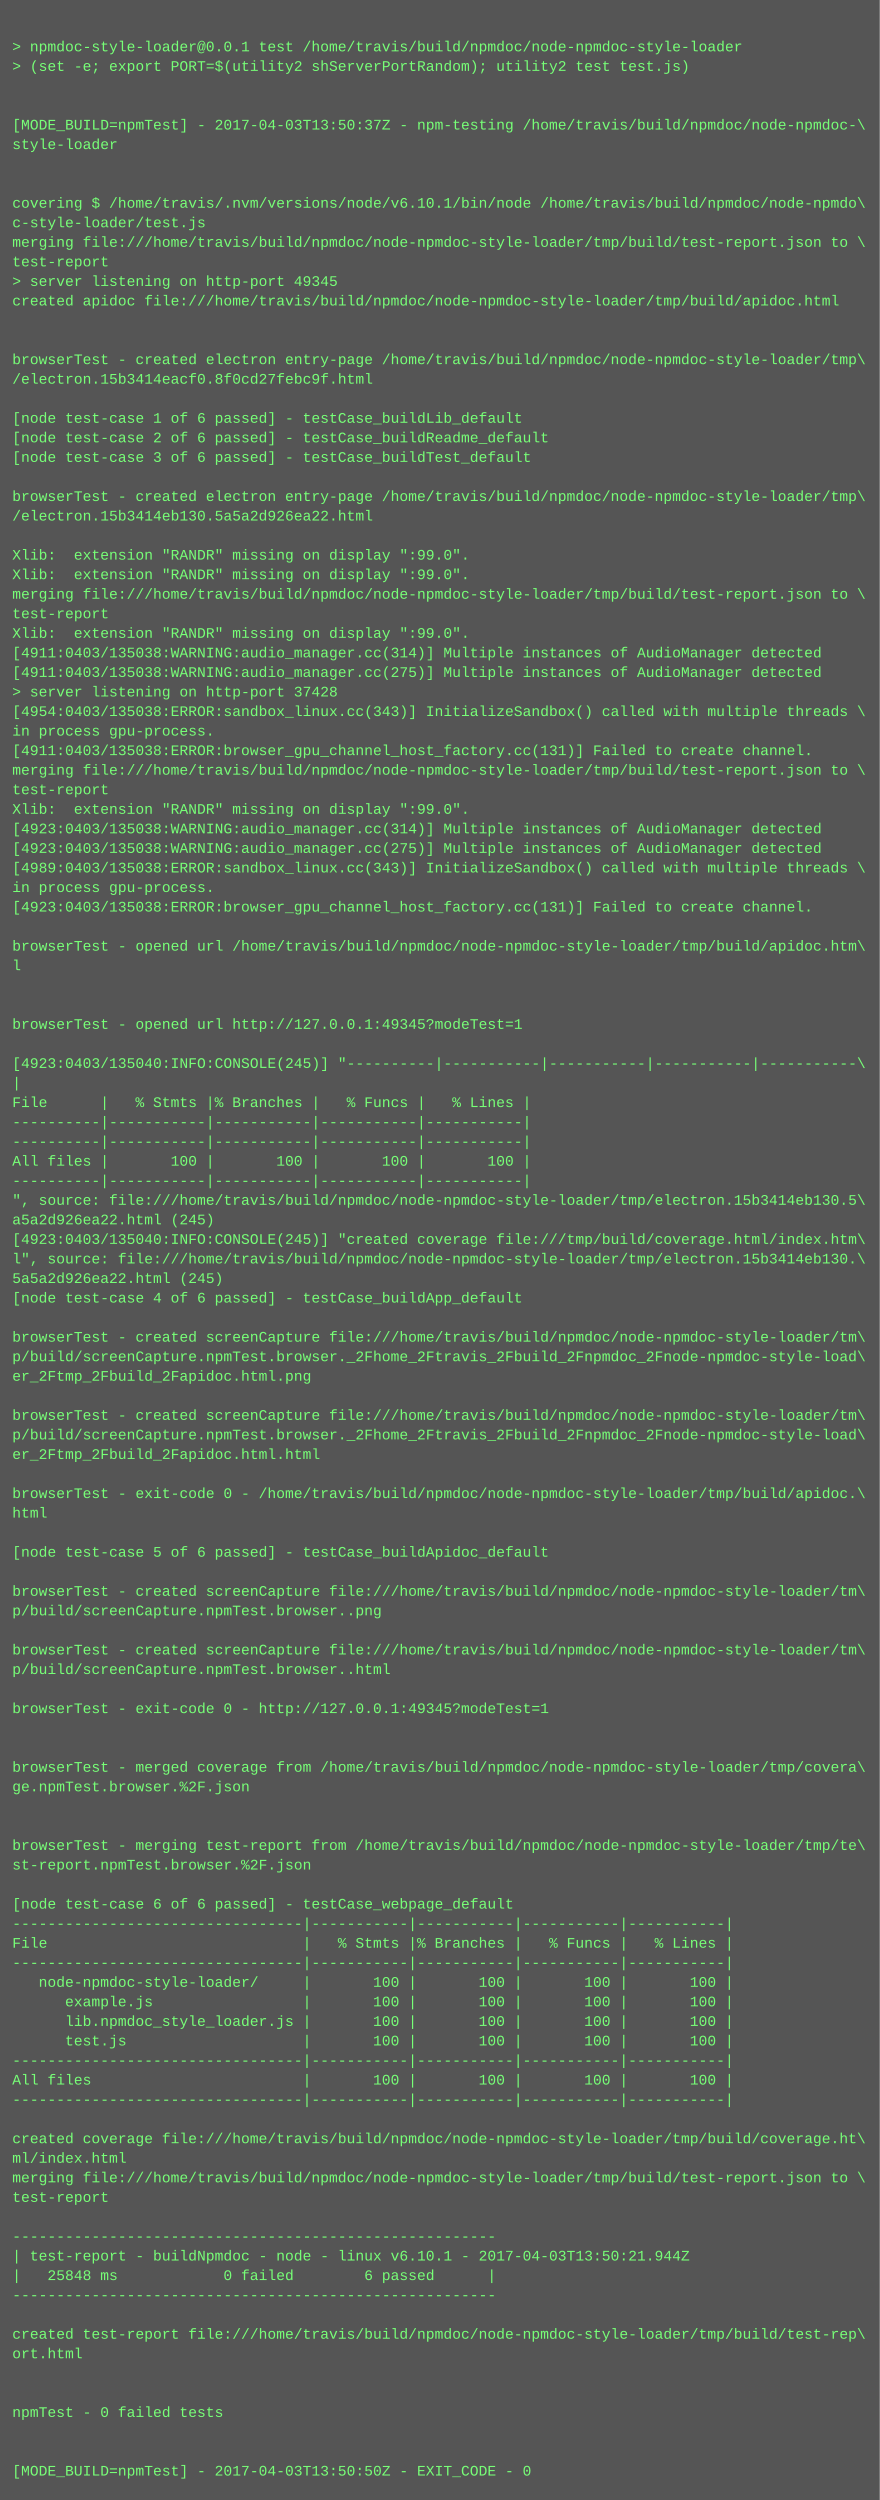
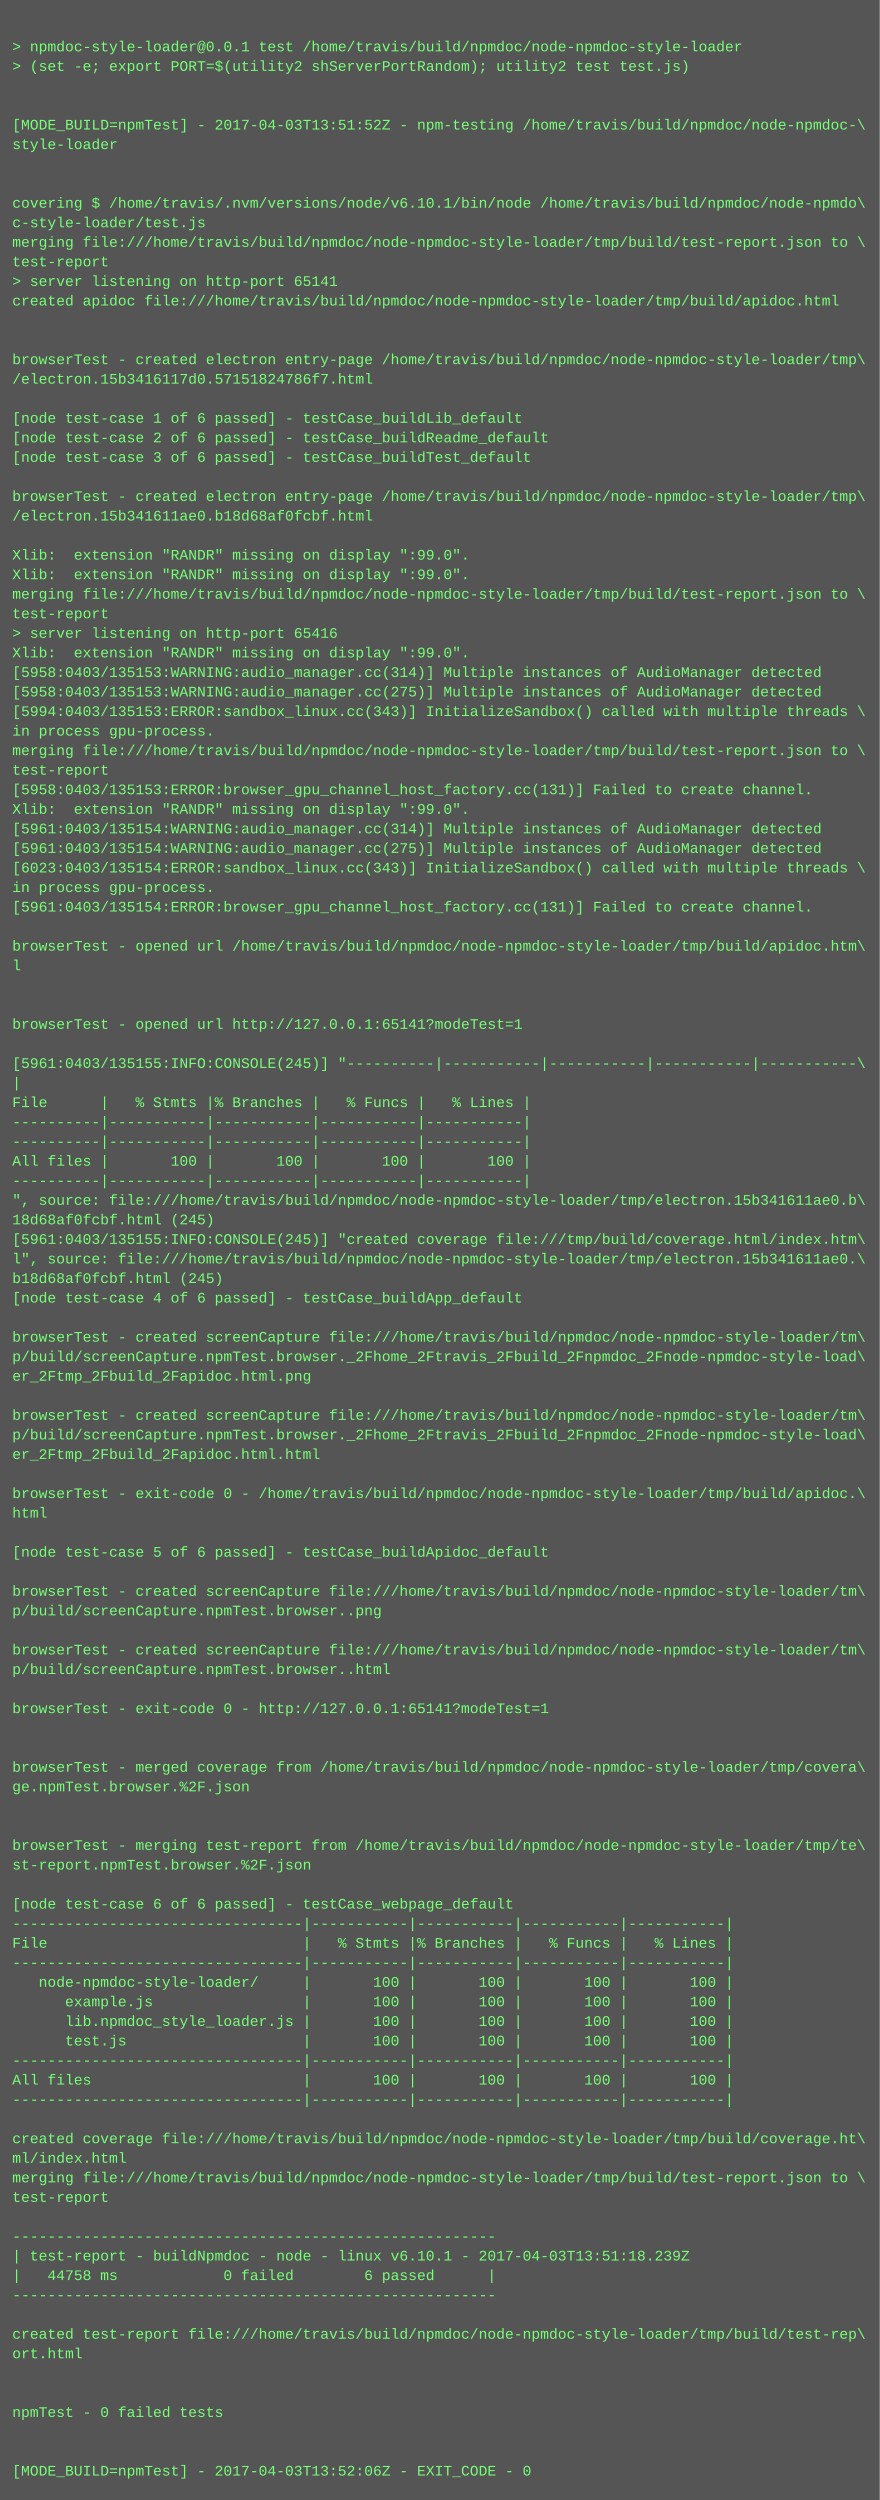
<svg xmlns="http://www.w3.org/2000/svg" height="2046" width="720">
  <rect height="2046" fill="#555" width="720" />
  <text fill="#7f7" font-family="Courier New" font-size="12" xml:space="preserve">
    <tspan x="10" y="26" />
    <tspan x="10" y="42">&gt; npmdoc-style-loader@0.0.1 test /home/travis/build/npmdoc/node-npmdoc-style-loader</tspan>
    <tspan x="10" y="58">&gt; (set -e; export PORT=$(utility2 shServerPortRandom); utility2 test test.js)</tspan>
    <tspan x="10" y="74" />
    <tspan x="10" y="90" />
-     <tspan x="10" y="106">[MODE_BUILD=npmTest] - 2017-04-03T13:50:37Z - npm-testing /home/travis/build/npmdoc/node-npmdoc-\</tspan>
+     <tspan x="10" y="106">[MODE_BUILD=npmTest] - 2017-04-03T13:51:52Z - npm-testing /home/travis/build/npmdoc/node-npmdoc-\</tspan>
    <tspan x="10" y="122">style-loader</tspan>
    <tspan x="10" y="138" />
    <tspan x="10" y="154" />
    <tspan x="10" y="170">covering $ /home/travis/.nvm/versions/node/v6.10.1/bin/node /home/travis/build/npmdoc/node-npmdo\</tspan>
    <tspan x="10" y="186">c-style-loader/test.js</tspan>
    <tspan x="10" y="202">merging file:///home/travis/build/npmdoc/node-npmdoc-style-loader/tmp/build/test-report.json to \</tspan>
    <tspan x="10" y="218">test-report</tspan>
-     <tspan x="10" y="234">&gt; server listening on http-port 49345</tspan>
+     <tspan x="10" y="234">&gt; server listening on http-port 65141</tspan>
    <tspan x="10" y="250">created apidoc file:///home/travis/build/npmdoc/node-npmdoc-style-loader/tmp/build/apidoc.html</tspan>
    <tspan x="10" y="266" />
    <tspan x="10" y="282" />
    <tspan x="10" y="298">browserTest - created electron entry-page /home/travis/build/npmdoc/node-npmdoc-style-loader/tmp\</tspan>
-     <tspan x="10" y="314">/electron.15b3414eacf0.8f0cd27febc9f.html</tspan>
+     <tspan x="10" y="314">/electron.15b3416117d0.57151824786f7.html</tspan>
    <tspan x="10" y="330" />
    <tspan x="10" y="346">[node test-case 1 of 6 passed] - testCase_buildLib_default</tspan>
    <tspan x="10" y="362">[node test-case 2 of 6 passed] - testCase_buildReadme_default</tspan>
    <tspan x="10" y="378">[node test-case 3 of 6 passed] - testCase_buildTest_default</tspan>
    <tspan x="10" y="394" />
    <tspan x="10" y="410">browserTest - created electron entry-page /home/travis/build/npmdoc/node-npmdoc-style-loader/tmp\</tspan>
-     <tspan x="10" y="426">/electron.15b3414eb130.5a5a2d926ea22.html</tspan>
+     <tspan x="10" y="426">/electron.15b341611ae0.b18d68af0fcbf.html</tspan>
    <tspan x="10" y="442" />
    <tspan x="10" y="458">Xlib:  extension "RANDR" missing on display ":99.0".</tspan>
    <tspan x="10" y="474">Xlib:  extension "RANDR" missing on display ":99.0".</tspan>
    <tspan x="10" y="490">merging file:///home/travis/build/npmdoc/node-npmdoc-style-loader/tmp/build/test-report.json to \</tspan>
    <tspan x="10" y="506">test-report</tspan>
-     <tspan x="10" y="522">Xlib:  extension "RANDR" missing on display ":99.0".</tspan>
-     <tspan x="10" y="538">[4911:0403/135038:WARNING:audio_manager.cc(314)] Multiple instances of AudioManager detected</tspan>
-     <tspan x="10" y="554">[4911:0403/135038:WARNING:audio_manager.cc(275)] Multiple instances of AudioManager detected</tspan>
-     <tspan x="10" y="570">&gt; server listening on http-port 37428</tspan>
-     <tspan x="10" y="586">[4954:0403/135038:ERROR:sandbox_linux.cc(343)] InitializeSandbox() called with multiple threads \</tspan>
+     <tspan x="10" y="522">&gt; server listening on http-port 65416</tspan>
+     <tspan x="10" y="538">Xlib:  extension "RANDR" missing on display ":99.0".</tspan>
+     <tspan x="10" y="554">[5958:0403/135153:WARNING:audio_manager.cc(314)] Multiple instances of AudioManager detected</tspan>
+     <tspan x="10" y="570">[5958:0403/135153:WARNING:audio_manager.cc(275)] Multiple instances of AudioManager detected</tspan>
+     <tspan x="10" y="586">[5994:0403/135153:ERROR:sandbox_linux.cc(343)] InitializeSandbox() called with multiple threads \</tspan>
    <tspan x="10" y="602">in process gpu-process. </tspan>
-     <tspan x="10" y="618">[4911:0403/135038:ERROR:browser_gpu_channel_host_factory.cc(131)] Failed to create channel.</tspan>
-     <tspan x="10" y="634">merging file:///home/travis/build/npmdoc/node-npmdoc-style-loader/tmp/build/test-report.json to \</tspan>
-     <tspan x="10" y="650">test-report</tspan>
+     <tspan x="10" y="618">merging file:///home/travis/build/npmdoc/node-npmdoc-style-loader/tmp/build/test-report.json to \</tspan>
+     <tspan x="10" y="634">test-report</tspan>
+     <tspan x="10" y="650">[5958:0403/135153:ERROR:browser_gpu_channel_host_factory.cc(131)] Failed to create channel.</tspan>
    <tspan x="10" y="666">Xlib:  extension "RANDR" missing on display ":99.0".</tspan>
-     <tspan x="10" y="682">[4923:0403/135038:WARNING:audio_manager.cc(314)] Multiple instances of AudioManager detected</tspan>
-     <tspan x="10" y="698">[4923:0403/135038:WARNING:audio_manager.cc(275)] Multiple instances of AudioManager detected</tspan>
-     <tspan x="10" y="714">[4989:0403/135038:ERROR:sandbox_linux.cc(343)] InitializeSandbox() called with multiple threads \</tspan>
+     <tspan x="10" y="682">[5961:0403/135154:WARNING:audio_manager.cc(314)] Multiple instances of AudioManager detected</tspan>
+     <tspan x="10" y="698">[5961:0403/135154:WARNING:audio_manager.cc(275)] Multiple instances of AudioManager detected</tspan>
+     <tspan x="10" y="714">[6023:0403/135154:ERROR:sandbox_linux.cc(343)] InitializeSandbox() called with multiple threads \</tspan>
    <tspan x="10" y="730">in process gpu-process. </tspan>
-     <tspan x="10" y="746">[4923:0403/135038:ERROR:browser_gpu_channel_host_factory.cc(131)] Failed to create channel.</tspan>
+     <tspan x="10" y="746">[5961:0403/135154:ERROR:browser_gpu_channel_host_factory.cc(131)] Failed to create channel.</tspan>
    <tspan x="10" y="762" />
    <tspan x="10" y="778">browserTest - opened url /home/travis/build/npmdoc/node-npmdoc-style-loader/tmp/build/apidoc.htm\</tspan>
    <tspan x="10" y="794">l</tspan>
    <tspan x="10" y="810" />
    <tspan x="10" y="826" />
-     <tspan x="10" y="842">browserTest - opened url http://127.0.0.1:49345?modeTest=1</tspan>
+     <tspan x="10" y="842">browserTest - opened url http://127.0.0.1:65141?modeTest=1</tspan>
    <tspan x="10" y="858" />
-     <tspan x="10" y="874">[4923:0403/135040:INFO:CONSOLE(245)] "----------|-----------|-----------|-----------|-----------\</tspan>
+     <tspan x="10" y="874">[5961:0403/135155:INFO:CONSOLE(245)] "----------|-----------|-----------|-----------|-----------\</tspan>
    <tspan x="10" y="890">|</tspan>
    <tspan x="10" y="906">File      |   % Stmts |% Branches |   % Funcs |   % Lines |</tspan>
    <tspan x="10" y="922">----------|-----------|-----------|-----------|-----------|</tspan>
    <tspan x="10" y="938">----------|-----------|-----------|-----------|-----------|</tspan>
    <tspan x="10" y="954">All files |       100 |       100 |       100 |       100 |</tspan>
    <tspan x="10" y="970">----------|-----------|-----------|-----------|-----------|</tspan>
-     <tspan x="10" y="986">", source: file:///home/travis/build/npmdoc/node-npmdoc-style-loader/tmp/electron.15b3414eb130.5\</tspan>
-     <tspan x="10" y="1002">a5a2d926ea22.html (245)</tspan>
-     <tspan x="10" y="1018">[4923:0403/135040:INFO:CONSOLE(245)] "created coverage file:///tmp/build/coverage.html/index.htm\</tspan>
-     <tspan x="10" y="1034">l", source: file:///home/travis/build/npmdoc/node-npmdoc-style-loader/tmp/electron.15b3414eb130.\</tspan>
-     <tspan x="10" y="1050">5a5a2d926ea22.html (245)</tspan>
+     <tspan x="10" y="986">", source: file:///home/travis/build/npmdoc/node-npmdoc-style-loader/tmp/electron.15b341611ae0.b\</tspan>
+     <tspan x="10" y="1002">18d68af0fcbf.html (245)</tspan>
+     <tspan x="10" y="1018">[5961:0403/135155:INFO:CONSOLE(245)] "created coverage file:///tmp/build/coverage.html/index.htm\</tspan>
+     <tspan x="10" y="1034">l", source: file:///home/travis/build/npmdoc/node-npmdoc-style-loader/tmp/electron.15b341611ae0.\</tspan>
+     <tspan x="10" y="1050">b18d68af0fcbf.html (245)</tspan>
    <tspan x="10" y="1066">[node test-case 4 of 6 passed] - testCase_buildApp_default</tspan>
    <tspan x="10" y="1082" />
    <tspan x="10" y="1098">browserTest - created screenCapture file:///home/travis/build/npmdoc/node-npmdoc-style-loader/tm\</tspan>
    <tspan x="10" y="1114">p/build/screenCapture.npmTest.browser._2Fhome_2Ftravis_2Fbuild_2Fnpmdoc_2Fnode-npmdoc-style-load\</tspan>
    <tspan x="10" y="1130">er_2Ftmp_2Fbuild_2Fapidoc.html.png</tspan>
    <tspan x="10" y="1146" />
    <tspan x="10" y="1162">browserTest - created screenCapture file:///home/travis/build/npmdoc/node-npmdoc-style-loader/tm\</tspan>
    <tspan x="10" y="1178">p/build/screenCapture.npmTest.browser._2Fhome_2Ftravis_2Fbuild_2Fnpmdoc_2Fnode-npmdoc-style-load\</tspan>
    <tspan x="10" y="1194">er_2Ftmp_2Fbuild_2Fapidoc.html.html</tspan>
    <tspan x="10" y="1210" />
    <tspan x="10" y="1226">browserTest - exit-code 0 - /home/travis/build/npmdoc/node-npmdoc-style-loader/tmp/build/apidoc.\</tspan>
    <tspan x="10" y="1242">html</tspan>
    <tspan x="10" y="1258" />
    <tspan x="10" y="1274">[node test-case 5 of 6 passed] - testCase_buildApidoc_default</tspan>
    <tspan x="10" y="1290" />
    <tspan x="10" y="1306">browserTest - created screenCapture file:///home/travis/build/npmdoc/node-npmdoc-style-loader/tm\</tspan>
    <tspan x="10" y="1322">p/build/screenCapture.npmTest.browser..png</tspan>
    <tspan x="10" y="1338" />
    <tspan x="10" y="1354">browserTest - created screenCapture file:///home/travis/build/npmdoc/node-npmdoc-style-loader/tm\</tspan>
    <tspan x="10" y="1370">p/build/screenCapture.npmTest.browser..html</tspan>
    <tspan x="10" y="1386" />
-     <tspan x="10" y="1402">browserTest - exit-code 0 - http://127.0.0.1:49345?modeTest=1</tspan>
+     <tspan x="10" y="1402">browserTest - exit-code 0 - http://127.0.0.1:65141?modeTest=1</tspan>
    <tspan x="10" y="1418" />
    <tspan x="10" y="1434" />
    <tspan x="10" y="1450">browserTest - merged coverage from /home/travis/build/npmdoc/node-npmdoc-style-loader/tmp/covera\</tspan>
    <tspan x="10" y="1466">ge.npmTest.browser.%2F.json</tspan>
    <tspan x="10" y="1482" />
    <tspan x="10" y="1498" />
    <tspan x="10" y="1514">browserTest - merging test-report from /home/travis/build/npmdoc/node-npmdoc-style-loader/tmp/te\</tspan>
    <tspan x="10" y="1530">st-report.npmTest.browser.%2F.json</tspan>
    <tspan x="10" y="1546" />
    <tspan x="10" y="1562">[node test-case 6 of 6 passed] - testCase_webpage_default</tspan>
    <tspan x="10" y="1578">---------------------------------|-----------|-----------|-----------|-----------|</tspan>
    <tspan x="10" y="1594">File                             |   % Stmts |% Branches |   % Funcs |   % Lines |</tspan>
    <tspan x="10" y="1610">---------------------------------|-----------|-----------|-----------|-----------|</tspan>
    <tspan x="10" y="1626">   node-npmdoc-style-loader/     |       100 |       100 |       100 |       100 |</tspan>
    <tspan x="10" y="1642">      example.js                 |       100 |       100 |       100 |       100 |</tspan>
    <tspan x="10" y="1658">      lib.npmdoc_style_loader.js |       100 |       100 |       100 |       100 |</tspan>
    <tspan x="10" y="1674">      test.js                    |       100 |       100 |       100 |       100 |</tspan>
    <tspan x="10" y="1690">---------------------------------|-----------|-----------|-----------|-----------|</tspan>
    <tspan x="10" y="1706">All files                        |       100 |       100 |       100 |       100 |</tspan>
    <tspan x="10" y="1722">---------------------------------|-----------|-----------|-----------|-----------|</tspan>
    <tspan x="10" y="1738" />
    <tspan x="10" y="1754">created coverage file:///home/travis/build/npmdoc/node-npmdoc-style-loader/tmp/build/coverage.ht\</tspan>
    <tspan x="10" y="1770">ml/index.html</tspan>
    <tspan x="10" y="1786">merging file:///home/travis/build/npmdoc/node-npmdoc-style-loader/tmp/build/test-report.json to \</tspan>
    <tspan x="10" y="1802">test-report</tspan>
    <tspan x="10" y="1818" />
    <tspan x="10" y="1834">-------------------------------------------------------</tspan>
-     <tspan x="10" y="1850">| test-report - buildNpmdoc - node - linux v6.10.1 - 2017-04-03T13:50:21.944Z</tspan>
-     <tspan x="10" y="1866">|   25848 ms            0 failed        6 passed      |</tspan>
+     <tspan x="10" y="1850">| test-report - buildNpmdoc - node - linux v6.10.1 - 2017-04-03T13:51:18.239Z</tspan>
+     <tspan x="10" y="1866">|   44758 ms            0 failed        6 passed      |</tspan>
    <tspan x="10" y="1882">-------------------------------------------------------</tspan>
    <tspan x="10" y="1898" />
    <tspan x="10" y="1914">created test-report file:///home/travis/build/npmdoc/node-npmdoc-style-loader/tmp/build/test-rep\</tspan>
    <tspan x="10" y="1930">ort.html</tspan>
    <tspan x="10" y="1946" />
    <tspan x="10" y="1962" />
    <tspan x="10" y="1978">npmTest - 0 failed tests</tspan>
    <tspan x="10" y="1994" />
    <tspan x="10" y="2010" />
-     <tspan x="10" y="2026">[MODE_BUILD=npmTest] - 2017-04-03T13:50:50Z - EXIT_CODE - 0</tspan>
+     <tspan x="10" y="2026">[MODE_BUILD=npmTest] - 2017-04-03T13:52:06Z - EXIT_CODE - 0</tspan>
  </text>
</svg>
